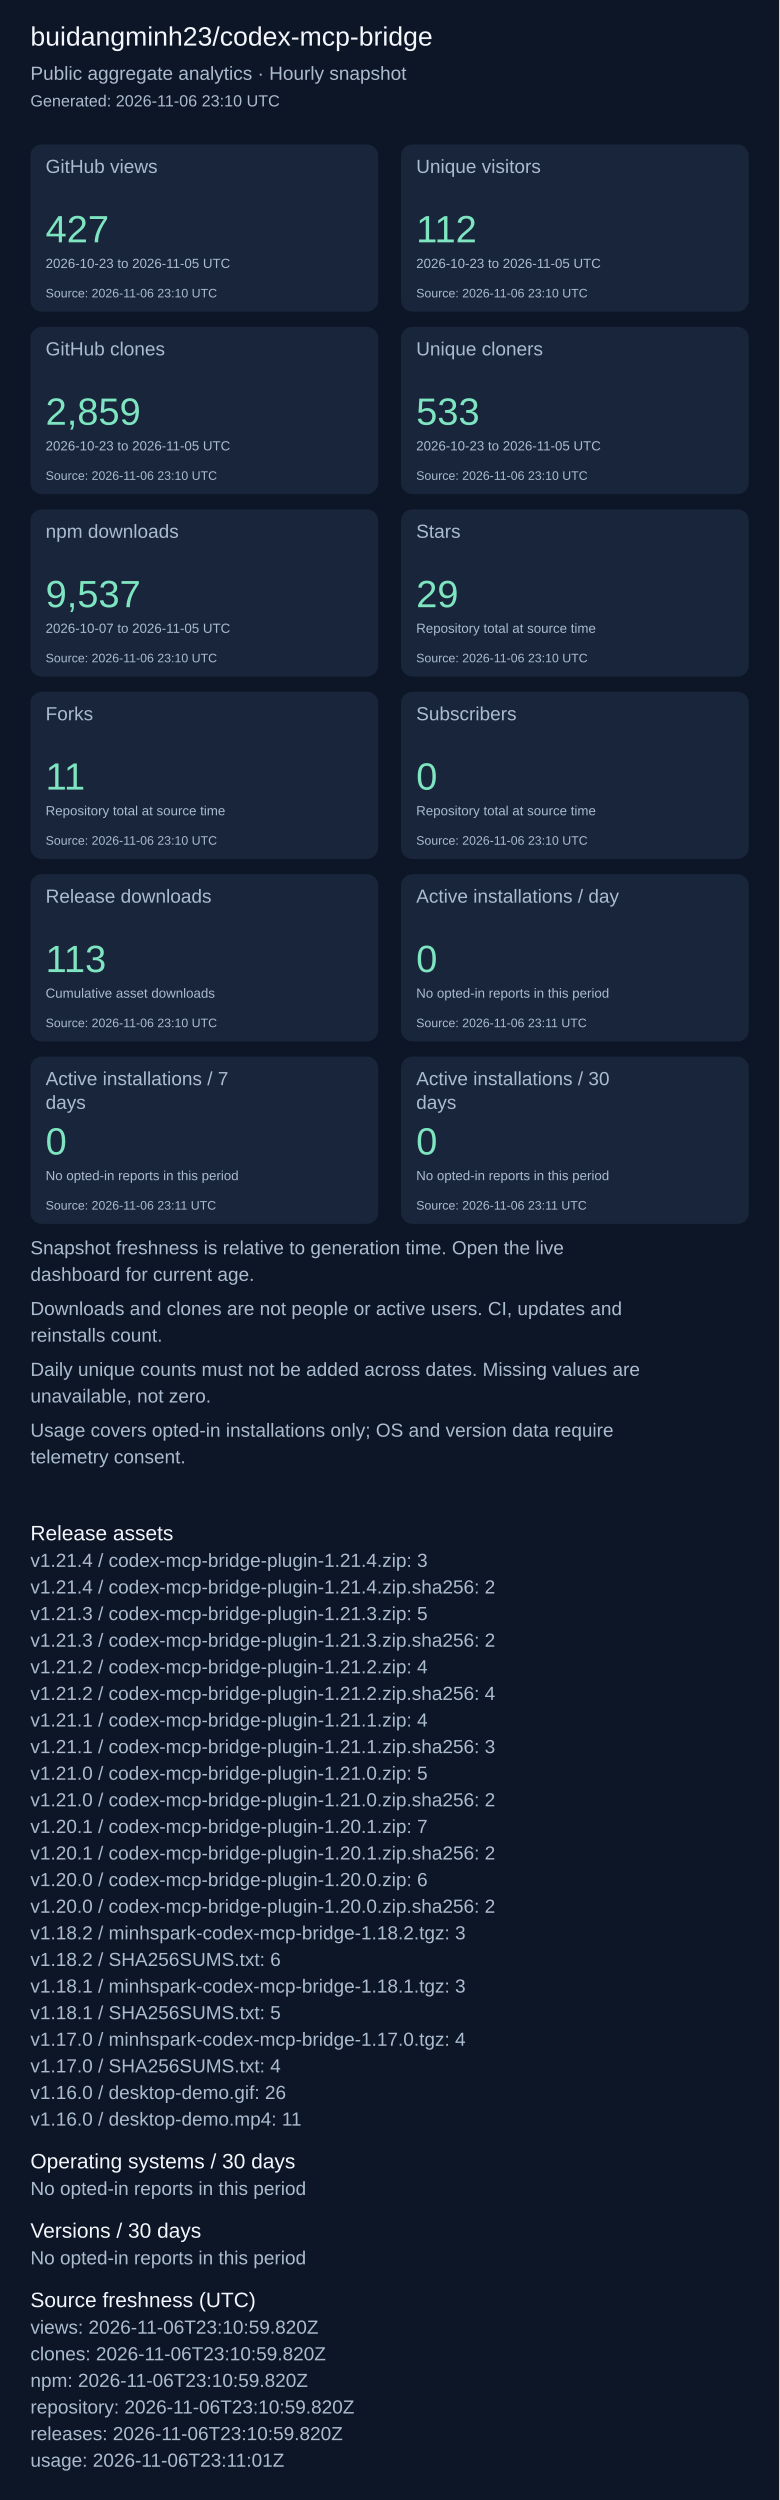
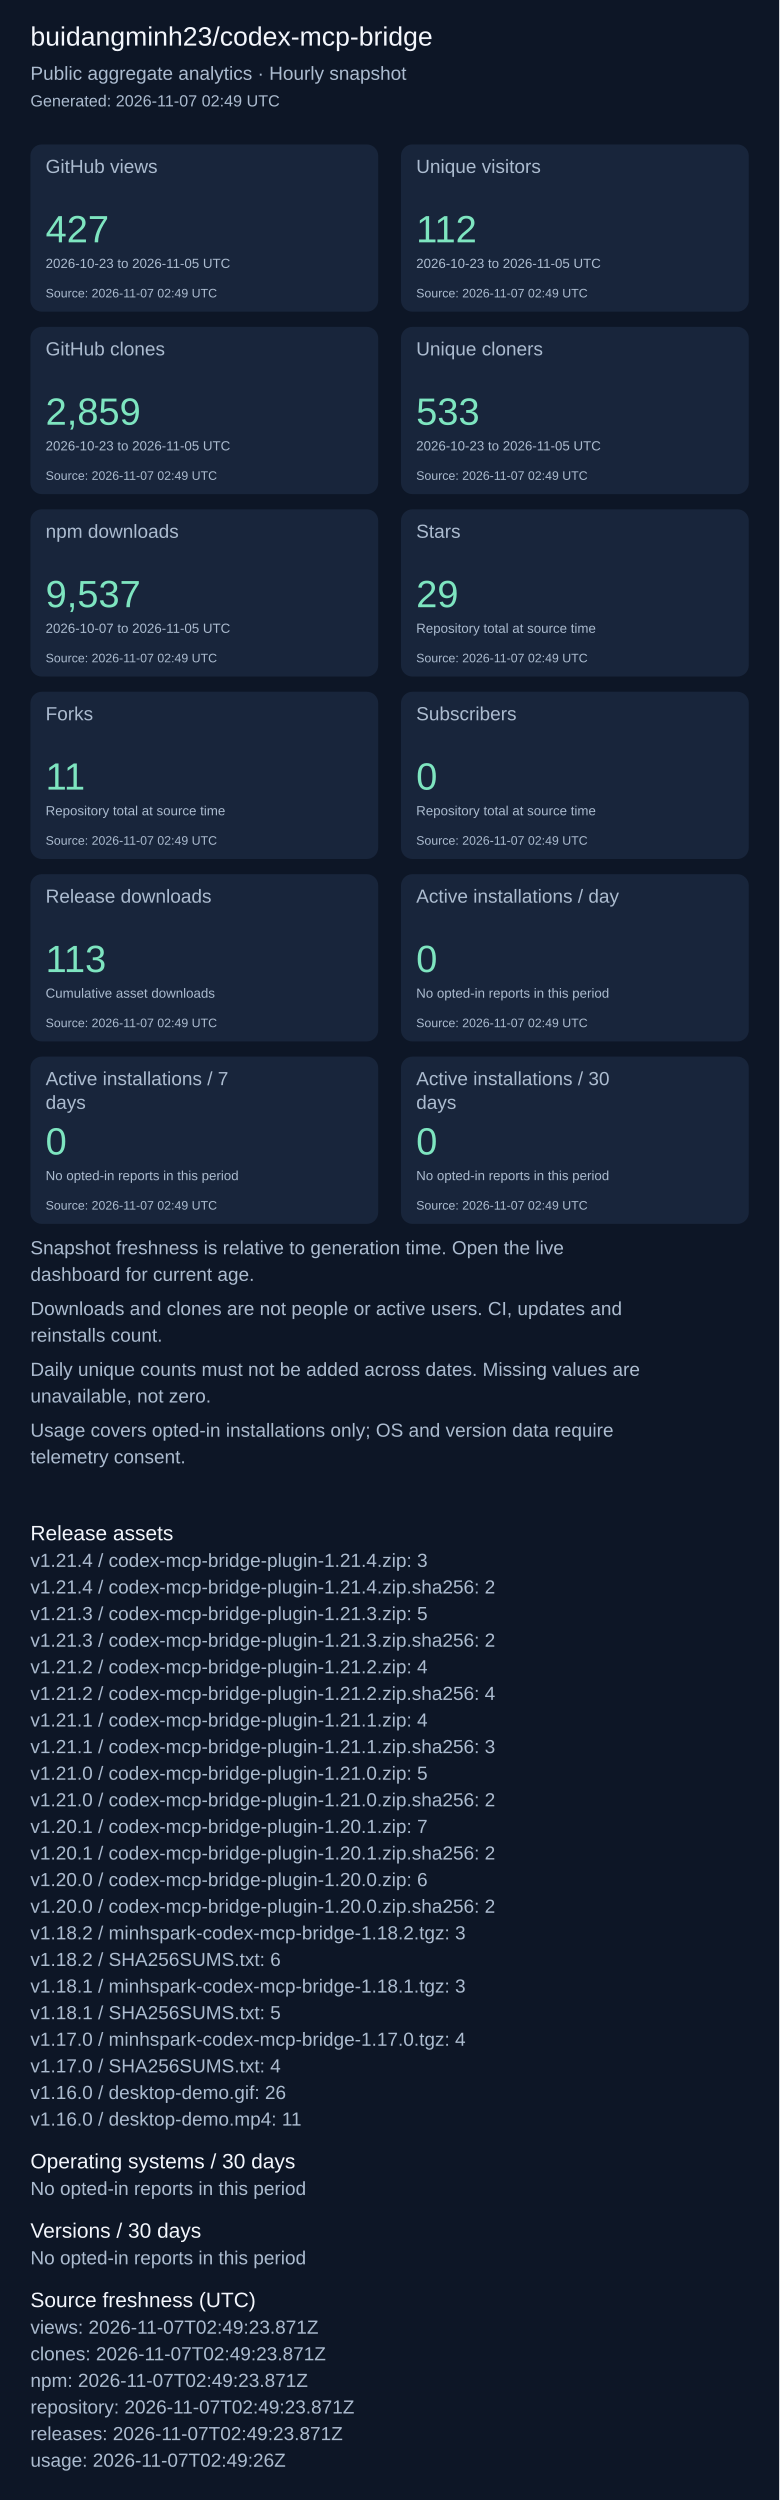
<svg xmlns="http://www.w3.org/2000/svg" width="820" height="2631" viewBox="0 0 820 2631" role="img" aria-label="Repository aggregate analytics">
  <rect width="100%" height="100%" fill="#0d1626" />
  <g font-family="Arial, sans-serif">
    <text x="32" y="48" font-size="28" fill="#f4f7fd">buidangminh23/codex-mcp-bridge</text>
    <text x="32" y="84" font-size="20" fill="#acbcd0">Public aggregate analytics · Hourly snapshot</text>
-     <text x="32" y="112" font-size="17" fill="#acbcd0">Generated: 2026-11-06 23:10 UTC</text>
+     <text x="32" y="112" font-size="17" fill="#acbcd0">Generated: 2026-11-07 02:49 UTC</text>
    <rect x="32" y="152" width="366" height="176" rx="12" fill="#18253b" />
    <text x="48" y="182" font-size="20" fill="#acbcd0">GitHub views</text>
    <text x="48" y="255" font-size="40" fill="#7ee5c0">427</text>
    <text x="48" y="282" font-size="14" fill="#acbcd0">2026-10-23 to 2026-11-05 UTC</text>
-     <text x="48" y="313" font-size="13" fill="#acbcd0">Source: 2026-11-06 23:10 UTC</text>
+     <text x="48" y="313" font-size="13" fill="#acbcd0">Source: 2026-11-07 02:49 UTC</text>
    <rect x="422" y="152" width="366" height="176" rx="12" fill="#18253b" />
    <text x="438" y="182" font-size="20" fill="#acbcd0">Unique visitors</text>
    <text x="438" y="255" font-size="40" fill="#7ee5c0">112</text>
    <text x="438" y="282" font-size="14" fill="#acbcd0">2026-10-23 to 2026-11-05 UTC</text>
-     <text x="438" y="313" font-size="13" fill="#acbcd0">Source: 2026-11-06 23:10 UTC</text>
+     <text x="438" y="313" font-size="13" fill="#acbcd0">Source: 2026-11-07 02:49 UTC</text>
    <rect x="32" y="344" width="366" height="176" rx="12" fill="#18253b" />
    <text x="48" y="374" font-size="20" fill="#acbcd0">GitHub clones</text>
    <text x="48" y="447" font-size="40" fill="#7ee5c0">2,859</text>
    <text x="48" y="474" font-size="14" fill="#acbcd0">2026-10-23 to 2026-11-05 UTC</text>
-     <text x="48" y="505" font-size="13" fill="#acbcd0">Source: 2026-11-06 23:10 UTC</text>
+     <text x="48" y="505" font-size="13" fill="#acbcd0">Source: 2026-11-07 02:49 UTC</text>
    <rect x="422" y="344" width="366" height="176" rx="12" fill="#18253b" />
    <text x="438" y="374" font-size="20" fill="#acbcd0">Unique cloners</text>
    <text x="438" y="447" font-size="40" fill="#7ee5c0">533</text>
    <text x="438" y="474" font-size="14" fill="#acbcd0">2026-10-23 to 2026-11-05 UTC</text>
-     <text x="438" y="505" font-size="13" fill="#acbcd0">Source: 2026-11-06 23:10 UTC</text>
+     <text x="438" y="505" font-size="13" fill="#acbcd0">Source: 2026-11-07 02:49 UTC</text>
    <rect x="32" y="536" width="366" height="176" rx="12" fill="#18253b" />
    <text x="48" y="566" font-size="20" fill="#acbcd0">npm downloads</text>
    <text x="48" y="639" font-size="40" fill="#7ee5c0">9,537</text>
    <text x="48" y="666" font-size="14" fill="#acbcd0">2026-10-07 to 2026-11-05 UTC</text>
-     <text x="48" y="697" font-size="13" fill="#acbcd0">Source: 2026-11-06 23:10 UTC</text>
+     <text x="48" y="697" font-size="13" fill="#acbcd0">Source: 2026-11-07 02:49 UTC</text>
    <rect x="422" y="536" width="366" height="176" rx="12" fill="#18253b" />
    <text x="438" y="566" font-size="20" fill="#acbcd0">Stars</text>
    <text x="438" y="639" font-size="40" fill="#7ee5c0">29</text>
    <text x="438" y="666" font-size="14" fill="#acbcd0">Repository total at source time</text>
-     <text x="438" y="697" font-size="13" fill="#acbcd0">Source: 2026-11-06 23:10 UTC</text>
+     <text x="438" y="697" font-size="13" fill="#acbcd0">Source: 2026-11-07 02:49 UTC</text>
    <rect x="32" y="728" width="366" height="176" rx="12" fill="#18253b" />
    <text x="48" y="758" font-size="20" fill="#acbcd0">Forks</text>
    <text x="48" y="831" font-size="40" fill="#7ee5c0">11</text>
    <text x="48" y="858" font-size="14" fill="#acbcd0">Repository total at source time</text>
-     <text x="48" y="889" font-size="13" fill="#acbcd0">Source: 2026-11-06 23:10 UTC</text>
+     <text x="48" y="889" font-size="13" fill="#acbcd0">Source: 2026-11-07 02:49 UTC</text>
    <rect x="422" y="728" width="366" height="176" rx="12" fill="#18253b" />
    <text x="438" y="758" font-size="20" fill="#acbcd0">Subscribers</text>
    <text x="438" y="831" font-size="40" fill="#7ee5c0">0</text>
    <text x="438" y="858" font-size="14" fill="#acbcd0">Repository total at source time</text>
-     <text x="438" y="889" font-size="13" fill="#acbcd0">Source: 2026-11-06 23:10 UTC</text>
+     <text x="438" y="889" font-size="13" fill="#acbcd0">Source: 2026-11-07 02:49 UTC</text>
    <rect x="32" y="920" width="366" height="176" rx="12" fill="#18253b" />
    <text x="48" y="950" font-size="20" fill="#acbcd0">Release downloads</text>
    <text x="48" y="1023" font-size="40" fill="#7ee5c0">113</text>
    <text x="48" y="1050" font-size="14" fill="#acbcd0">Cumulative asset downloads</text>
-     <text x="48" y="1081" font-size="13" fill="#acbcd0">Source: 2026-11-06 23:10 UTC</text>
+     <text x="48" y="1081" font-size="13" fill="#acbcd0">Source: 2026-11-07 02:49 UTC</text>
    <rect x="422" y="920" width="366" height="176" rx="12" fill="#18253b" />
    <text x="438" y="950" font-size="20" fill="#acbcd0">Active installations / day</text>
    <text x="438" y="1023" font-size="40" fill="#7ee5c0">0</text>
    <text x="438" y="1050" font-size="14" fill="#acbcd0">No opted-in reports in this period</text>
-     <text x="438" y="1081" font-size="13" fill="#acbcd0">Source: 2026-11-06 23:11 UTC</text>
+     <text x="438" y="1081" font-size="13" fill="#acbcd0">Source: 2026-11-07 02:49 UTC</text>
    <rect x="32" y="1112" width="366" height="176" rx="12" fill="#18253b" />
    <text x="48" y="1142" font-size="20" fill="#acbcd0">Active installations / 7</text>
    <text x="48" y="1167" font-size="20" fill="#acbcd0">days</text>
    <text x="48" y="1215" font-size="40" fill="#7ee5c0">0</text>
    <text x="48" y="1242" font-size="14" fill="#acbcd0">No opted-in reports in this period</text>
-     <text x="48" y="1273" font-size="13" fill="#acbcd0">Source: 2026-11-06 23:11 UTC</text>
+     <text x="48" y="1273" font-size="13" fill="#acbcd0">Source: 2026-11-07 02:49 UTC</text>
    <rect x="422" y="1112" width="366" height="176" rx="12" fill="#18253b" />
    <text x="438" y="1142" font-size="20" fill="#acbcd0">Active installations / 30</text>
    <text x="438" y="1167" font-size="20" fill="#acbcd0">days</text>
    <text x="438" y="1215" font-size="40" fill="#7ee5c0">0</text>
    <text x="438" y="1242" font-size="14" fill="#acbcd0">No opted-in reports in this period</text>
-     <text x="438" y="1273" font-size="13" fill="#acbcd0">Source: 2026-11-06 23:11 UTC</text>
+     <text x="438" y="1273" font-size="13" fill="#acbcd0">Source: 2026-11-07 02:49 UTC</text>
    <text x="32" y="1320" font-size="20" fill="#acbcd0">Snapshot freshness is relative to generation time. Open the live</text>
    <text x="32" y="1348" font-size="20" fill="#acbcd0">dashboard for current age.</text>
    <text x="32" y="1384" font-size="20" fill="#acbcd0">Downloads and clones are not people or active users. CI, updates and</text>
    <text x="32" y="1412" font-size="20" fill="#acbcd0">reinstalls count.</text>
    <text x="32" y="1448" font-size="20" fill="#acbcd0">Daily unique counts must not be added across dates. Missing values are</text>
    <text x="32" y="1476" font-size="20" fill="#acbcd0">unavailable, not zero.</text>
    <text x="32" y="1512" font-size="20" fill="#acbcd0">Usage covers opted-in installations only; OS and version data require</text>
    <text x="32" y="1540" font-size="20" fill="#acbcd0">telemetry consent.</text>
    <text x="32" y="1621" font-size="22" fill="#f4f7fd">Release assets</text>
    <text x="32" y="1649" font-size="20" fill="#acbcd0">v1.21.4 / codex-mcp-bridge-plugin-1.21.4.zip: 3</text>
    <text x="32" y="1677" font-size="20" fill="#acbcd0">v1.21.4 / codex-mcp-bridge-plugin-1.21.4.zip.sha256: 2</text>
    <text x="32" y="1705" font-size="20" fill="#acbcd0">v1.21.3 / codex-mcp-bridge-plugin-1.21.3.zip: 5</text>
    <text x="32" y="1733" font-size="20" fill="#acbcd0">v1.21.3 / codex-mcp-bridge-plugin-1.21.3.zip.sha256: 2</text>
    <text x="32" y="1761" font-size="20" fill="#acbcd0">v1.21.2 / codex-mcp-bridge-plugin-1.21.2.zip: 4</text>
    <text x="32" y="1789" font-size="20" fill="#acbcd0">v1.21.2 / codex-mcp-bridge-plugin-1.21.2.zip.sha256: 4</text>
    <text x="32" y="1817" font-size="20" fill="#acbcd0">v1.21.1 / codex-mcp-bridge-plugin-1.21.1.zip: 4</text>
    <text x="32" y="1845" font-size="20" fill="#acbcd0">v1.21.1 / codex-mcp-bridge-plugin-1.21.1.zip.sha256: 3</text>
    <text x="32" y="1873" font-size="20" fill="#acbcd0">v1.21.0 / codex-mcp-bridge-plugin-1.21.0.zip: 5</text>
    <text x="32" y="1901" font-size="20" fill="#acbcd0">v1.21.0 / codex-mcp-bridge-plugin-1.21.0.zip.sha256: 2</text>
    <text x="32" y="1929" font-size="20" fill="#acbcd0">v1.20.1 / codex-mcp-bridge-plugin-1.20.1.zip: 7</text>
    <text x="32" y="1957" font-size="20" fill="#acbcd0">v1.20.1 / codex-mcp-bridge-plugin-1.20.1.zip.sha256: 2</text>
    <text x="32" y="1985" font-size="20" fill="#acbcd0">v1.20.0 / codex-mcp-bridge-plugin-1.20.0.zip: 6</text>
    <text x="32" y="2013" font-size="20" fill="#acbcd0">v1.20.0 / codex-mcp-bridge-plugin-1.20.0.zip.sha256: 2</text>
    <text x="32" y="2041" font-size="20" fill="#acbcd0">v1.18.2 / minhspark-codex-mcp-bridge-1.18.2.tgz: 3</text>
    <text x="32" y="2069" font-size="20" fill="#acbcd0">v1.18.2 / SHA256SUMS.txt: 6</text>
    <text x="32" y="2097" font-size="20" fill="#acbcd0">v1.18.1 / minhspark-codex-mcp-bridge-1.18.1.tgz: 3</text>
    <text x="32" y="2125" font-size="20" fill="#acbcd0">v1.18.1 / SHA256SUMS.txt: 5</text>
    <text x="32" y="2153" font-size="20" fill="#acbcd0">v1.17.0 / minhspark-codex-mcp-bridge-1.17.0.tgz: 4</text>
    <text x="32" y="2181" font-size="20" fill="#acbcd0">v1.17.0 / SHA256SUMS.txt: 4</text>
    <text x="32" y="2209" font-size="20" fill="#acbcd0">v1.16.0 / desktop-demo.gif: 26</text>
    <text x="32" y="2237" font-size="20" fill="#acbcd0">v1.16.0 / desktop-demo.mp4: 11</text>
    <text x="32" y="2282" font-size="22" fill="#f4f7fd">Operating systems / 30 days</text>
    <text x="32" y="2310" font-size="20" fill="#acbcd0">No opted-in reports in this period</text>
    <text x="32" y="2355" font-size="22" fill="#f4f7fd">Versions / 30 days</text>
    <text x="32" y="2383" font-size="20" fill="#acbcd0">No opted-in reports in this period</text>
    <text x="32" y="2428" font-size="22" fill="#f4f7fd">Source freshness (UTC)</text>
-     <text x="32" y="2456" font-size="20" fill="#acbcd0">views: 2026-11-06T23:10:59.820Z</text>
-     <text x="32" y="2484" font-size="20" fill="#acbcd0">clones: 2026-11-06T23:10:59.820Z</text>
-     <text x="32" y="2512" font-size="20" fill="#acbcd0">npm: 2026-11-06T23:10:59.820Z</text>
-     <text x="32" y="2540" font-size="20" fill="#acbcd0">repository: 2026-11-06T23:10:59.820Z</text>
-     <text x="32" y="2568" font-size="20" fill="#acbcd0">releases: 2026-11-06T23:10:59.820Z</text>
-     <text x="32" y="2596" font-size="20" fill="#acbcd0">usage: 2026-11-06T23:11:01Z</text>
+     <text x="32" y="2456" font-size="20" fill="#acbcd0">views: 2026-11-07T02:49:23.871Z</text>
+     <text x="32" y="2484" font-size="20" fill="#acbcd0">clones: 2026-11-07T02:49:23.871Z</text>
+     <text x="32" y="2512" font-size="20" fill="#acbcd0">npm: 2026-11-07T02:49:23.871Z</text>
+     <text x="32" y="2540" font-size="20" fill="#acbcd0">repository: 2026-11-07T02:49:23.871Z</text>
+     <text x="32" y="2568" font-size="20" fill="#acbcd0">releases: 2026-11-07T02:49:23.871Z</text>
+     <text x="32" y="2596" font-size="20" fill="#acbcd0">usage: 2026-11-07T02:49:26Z</text>
  </g>
</svg>
